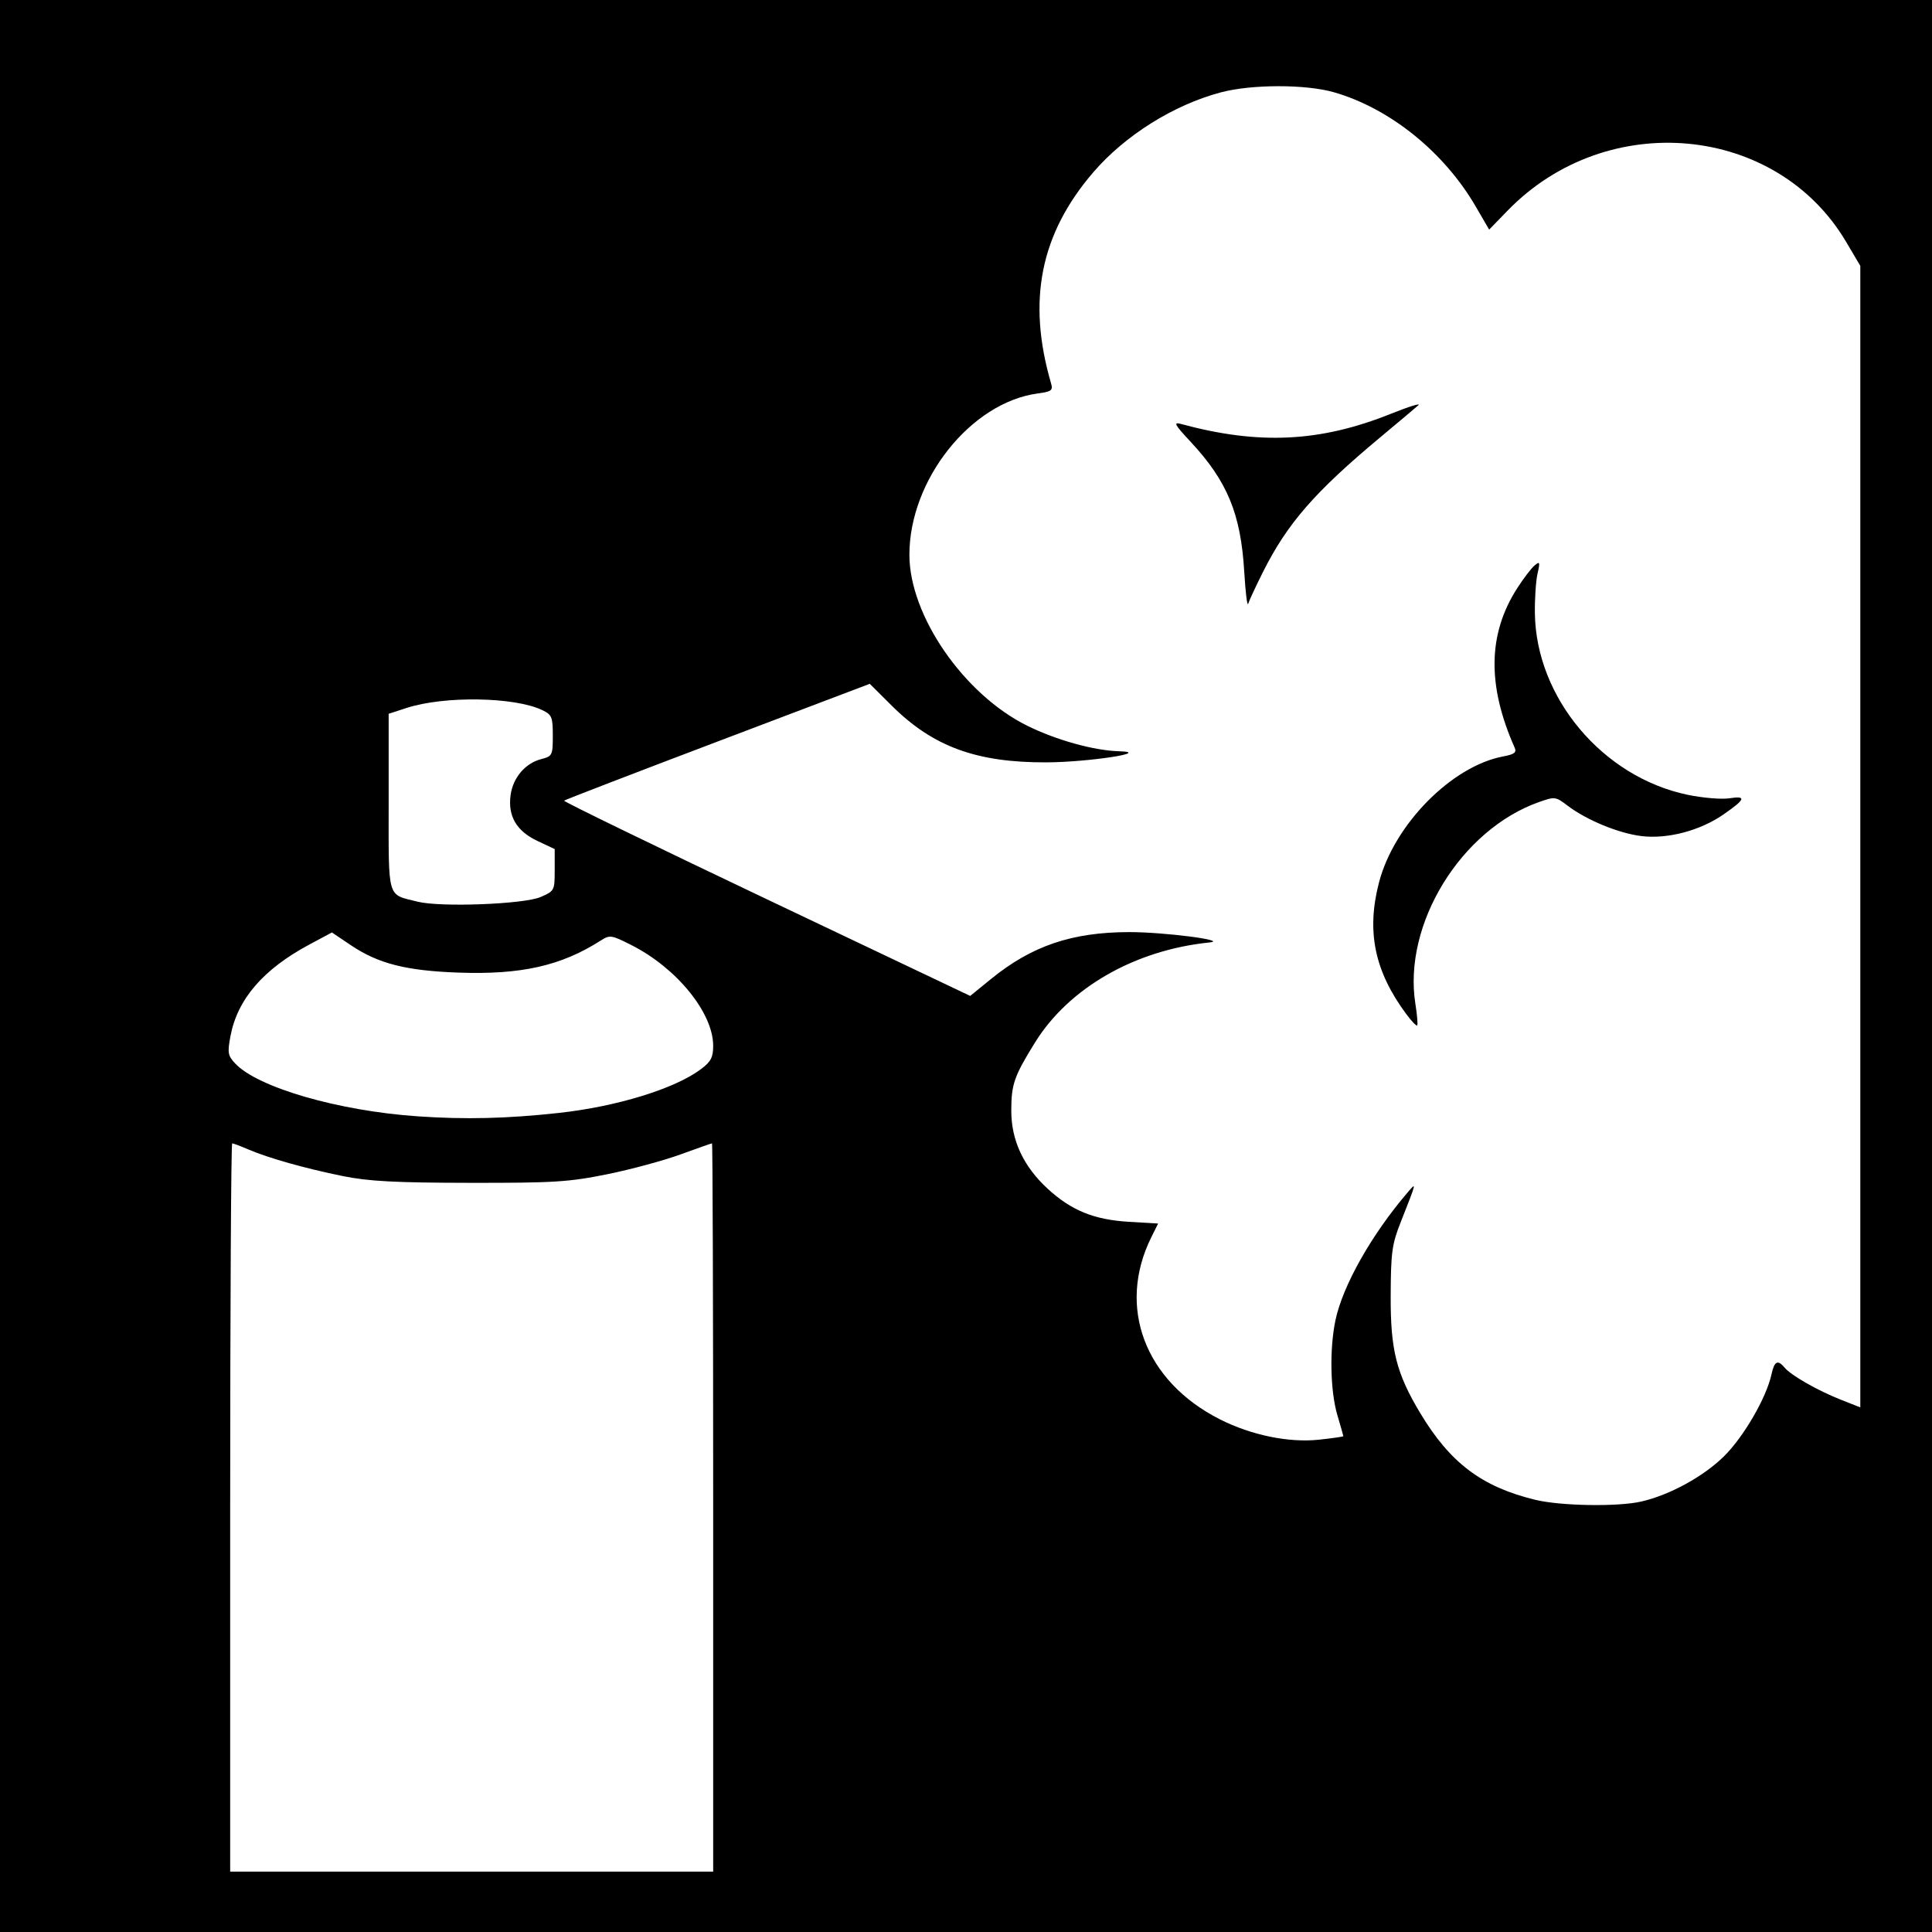
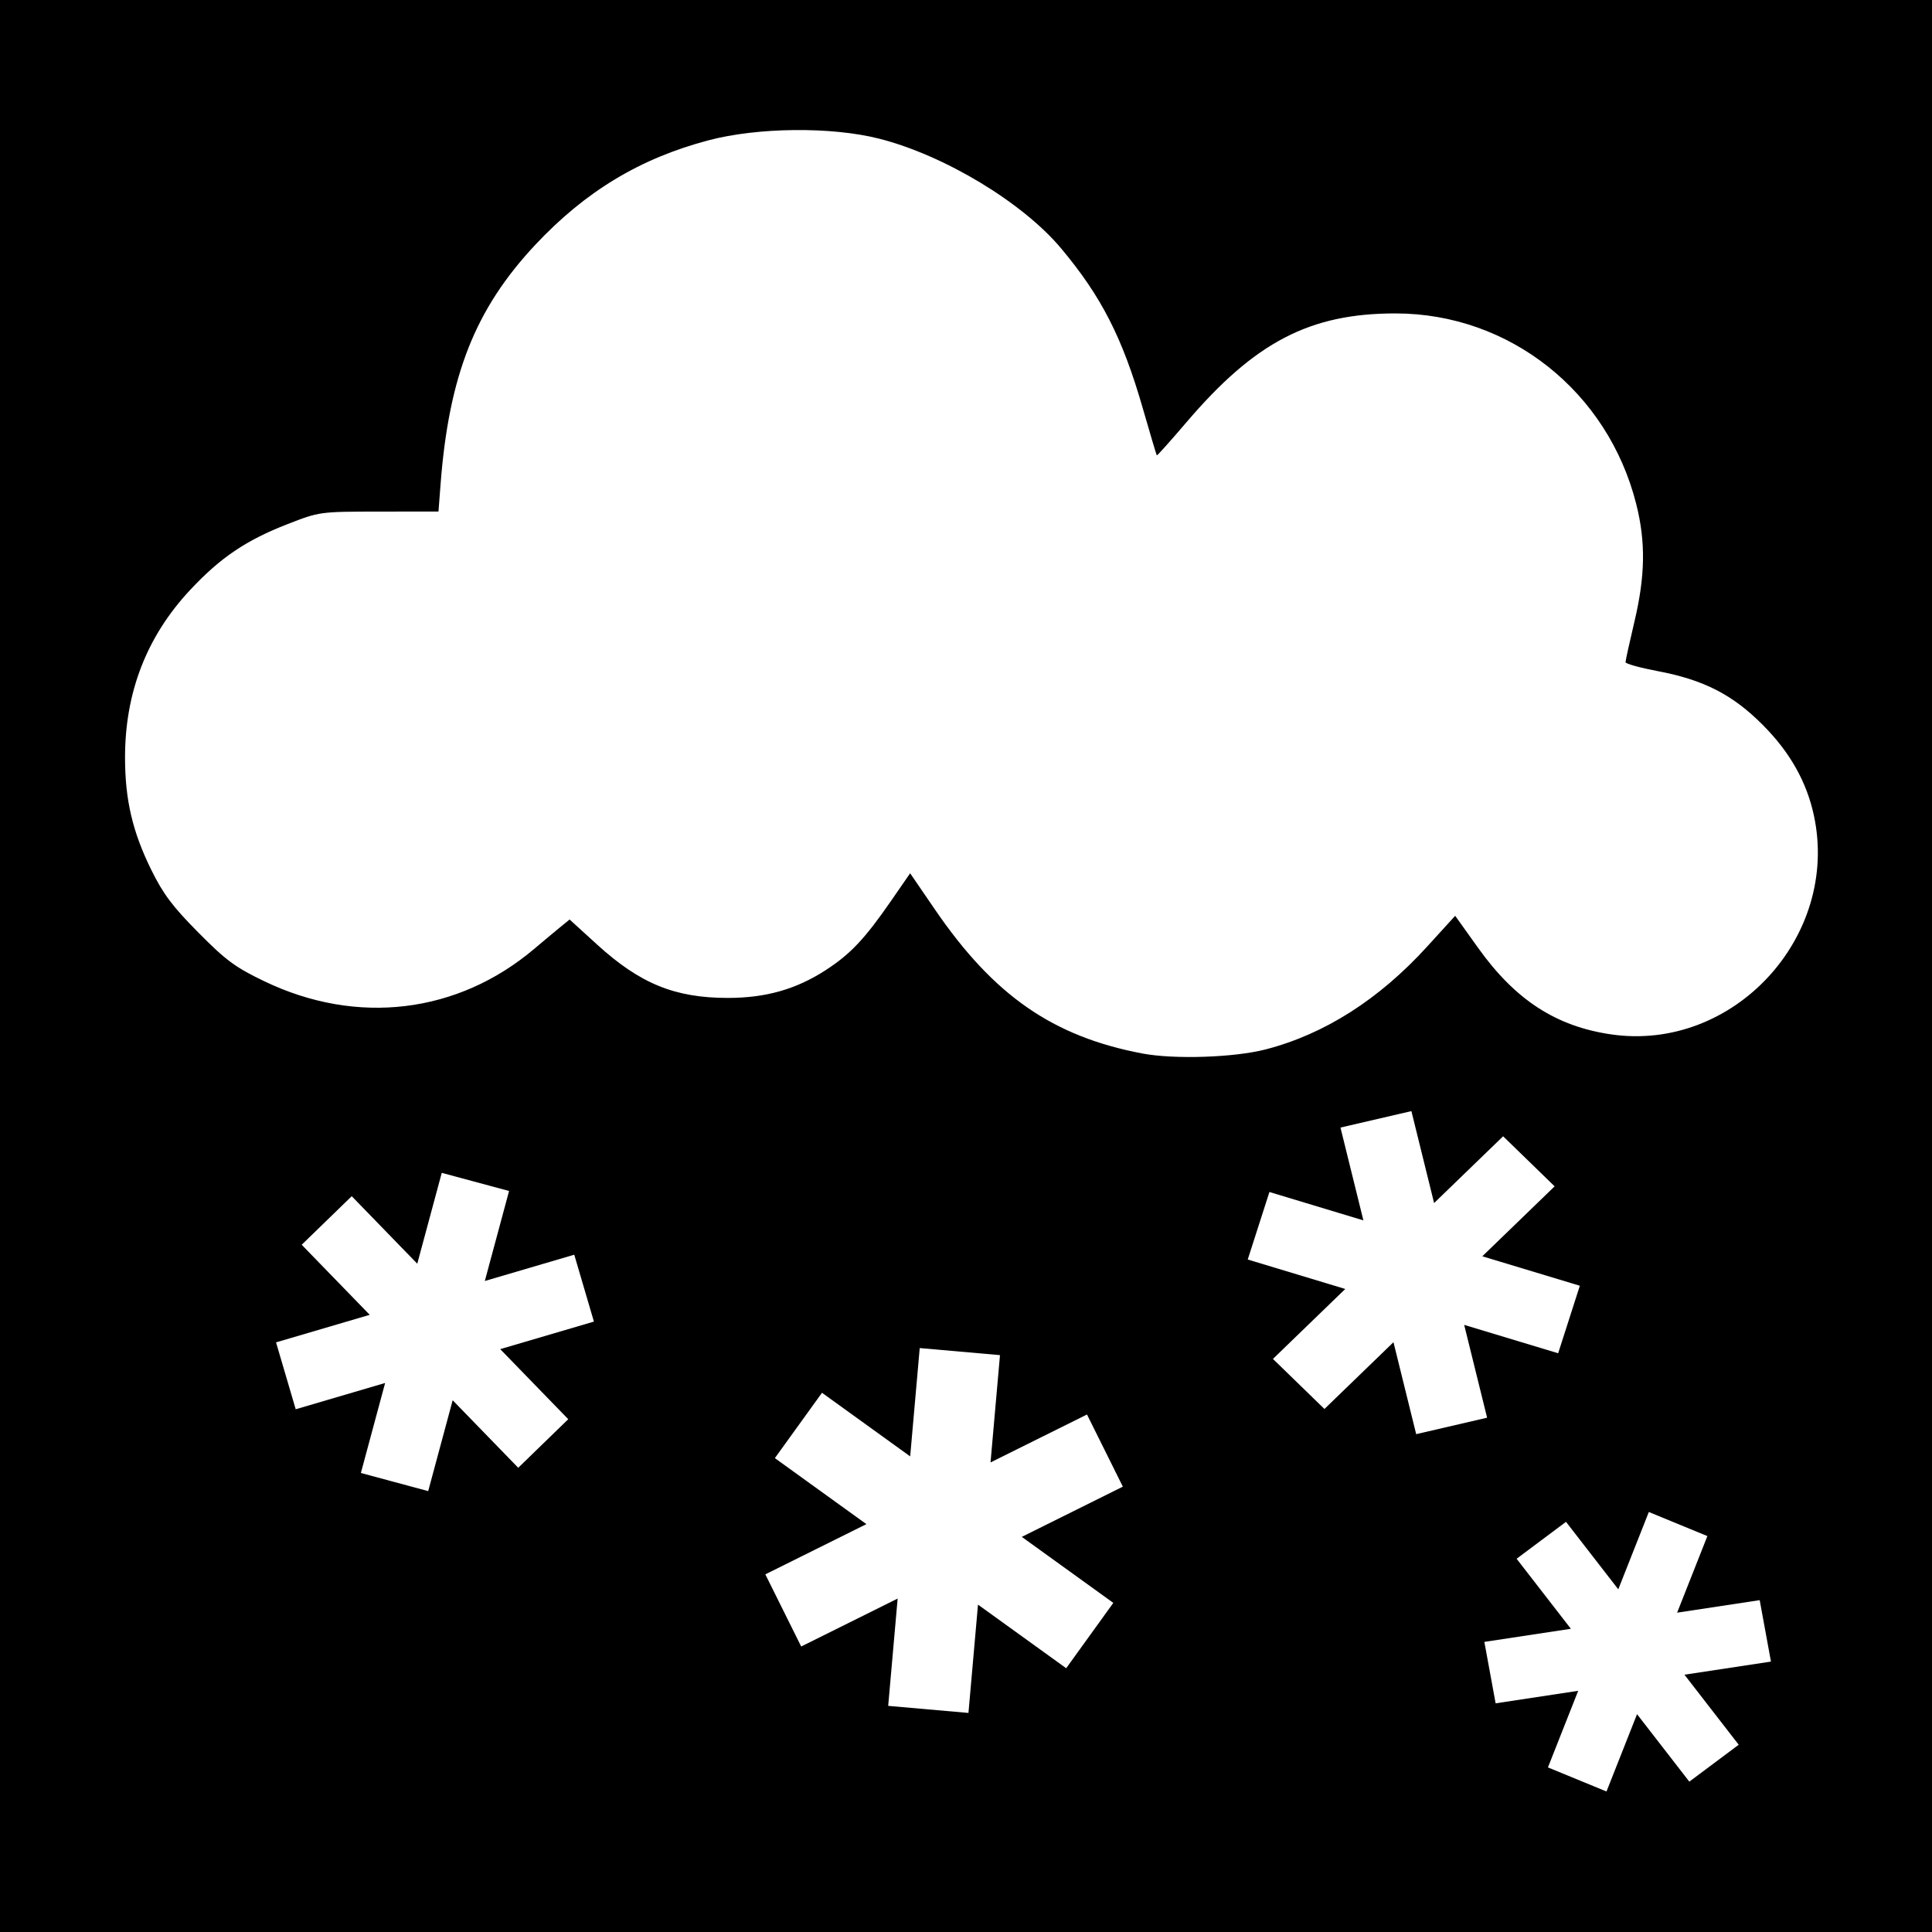
<svg xmlns="http://www.w3.org/2000/svg" version="1.1" width="512" height="512" id="svg2">
  <defs id="defs6" />
-   <path d="M 0,256 0,0 l 256,0 256,0 0,256 0,256 -256,0 -256,0 0,-256 z" id="path3793" style="fill:#000000" />
-   <path d="m 143.25,237.725 c 3.688,-1.595 3.75,-1.715 3.75,-7.168 l 0,-5.546 -4.541,-2.135 c -5.567,-2.617 -7.897,-6.571 -7.151,-12.137 0.623,-4.643 3.875,-8.47 8.137,-9.574 2.934,-0.76 3.055,-1.007 3.055,-6.215 0,-4.959 -0.241,-5.538 -2.812,-6.771 -7.329,-3.513 -25.976,-3.805 -35.938,-0.564 l -4.75,1.545 0,23.384 c 0,26.194 -0.535,24.357 7.69,26.414 6.063,1.516 28.137,0.679 32.56,-1.235 z m 4.847,57.212 c 15.392,-1.683 30.762,-6.416 37.653,-11.595 2.655,-1.996 3.25,-3.129 3.25,-6.195 0,-8.725 -9.642,-20.602 -21.665,-26.685 -5.369,-2.716 -5.694,-2.762 -8.213,-1.158 -10.466,6.665 -21.045,9.04 -37.623,8.446 -13.894,-0.498 -21.256,-2.374 -28.528,-7.267 l -5.01,-3.372 -5.967,3.195 c -12.242,6.555 -19.074,14.486 -20.92,24.283 -0.824,4.374 -0.689,5.165 1.229,7.221 5.947,6.371 27.344,12.579 48.337,14.024 12.694,0.874 23.673,0.611 37.457,-0.896 z M 329.735,151.5 c -0.904,-15.31 -4.48,-23.976 -14.197,-34.408 -4.302,-4.618 -4.672,-5.309 -2.538,-4.73 20.661,5.601 36.887,4.808 55.634,-2.719 4.735,-1.901 7.992,-2.909 7.238,-2.238 -0.754,0.67 -5.225,4.431 -9.935,8.357 -17.504,14.591 -24.773,22.93 -31.251,35.854 -1.898,3.787 -3.656,7.56 -3.905,8.385 -0.25,0.825 -0.719,-3 -1.044,-8.5 z m 42.998,117.316 c -8.466,-11.37 -10.67,-21.959 -7.281,-34.97 3.994,-15.333 19.268,-30.826 32.913,-33.386 2.978,-0.559 3.605,-1.041 3.032,-2.332 -7.315,-16.472 -7.101,-30.122 0.66,-42.216 1.679,-2.617 3.762,-5.346 4.628,-6.065 1.402,-1.164 1.487,-0.925 0.775,2.173 -0.44,1.914 -0.755,6.665 -0.699,10.557 0.32,22.342 17.964,43.322 40.397,48.034 4.038,0.848 9.063,1.272 11.166,0.942 4.612,-0.724 4.22,0.289 -1.683,4.35 -6.154,4.234 -14.69,6.483 -21.545,5.678 -6.069,-0.713 -14.649,-4.241 -19.718,-8.107 -3.102,-2.366 -3.347,-2.396 -7.5,-0.931 -20.727,7.313 -36.117,32.404 -32.789,53.456 0.469,2.966 0.686,5.559 0.483,5.762 -0.203,0.203 -1.481,-1.122 -2.838,-2.946 z m 62.239,129.105 c 7.531,-1.735 16.441,-6.61 21.895,-11.979 5.211,-5.129 11.255,-15.546 12.587,-21.691 0.771,-3.56 1.664,-4.017 3.508,-1.795 1.689,2.035 8.794,6.084 14.894,8.489 L 493,372.971 493,221.713 493,70.454 489.25,64.107 C 470.804,32.886 425.877,28.712 399.57,55.776 l -4.93,5.071 -3.57,-6.14 C 382.684,40.286 368.36,28.739 353.55,24.461 346.052,22.294 331.684,22.307 323.5,24.487 c -12.502,3.33 -25.366,11.395 -33.767,21.169 -14.043,16.339 -17.579,34.023 -11.188,55.952 0.54,1.851 0.11,2.175 -3.528,2.663 C 257.297,106.648 241,127.131 241,147.025 c 0,16.108 14.427,37.014 31.281,45.329 7.649,3.774 17.597,6.54 24.219,6.734 9.118,0.267 -8.085,2.904 -19.213,2.945 -18.505,0.068 -30.048,-4.166 -40.966,-15.025 L 230.5,181.218 190.19,196.503 c -22.171,8.406 -40.488,15.462 -40.706,15.68 -0.217,0.217 23.911,11.949 53.618,26.071 l 54.013,25.676 5.491,-4.472 c 10.794,-8.792 21.457,-12.416 36.603,-12.442 9.279,-0.016 26.556,2.216 21.291,2.75 -19.74,2.003 -37.233,12.033 -46.197,26.485 C 268.744,285.213 268,287.349 268,294.351 c 0,7.853 3.211,14.746 9.622,20.655 6.272,5.781 12.311,8.24 21.584,8.789 l 7.706,0.456 -1.799,3.624 c -9.168,18.47 -1.74,38.188 18.184,48.268 8.291,4.195 18.26,6.244 26.226,5.391 C 353.086,381.153 356,380.733 356,380.602 c 0,-0.131 -0.708,-2.622 -1.573,-5.535 -1.896,-6.386 -2.127,-17.52 -0.521,-25.176 1.925,-9.177 9.584,-22.74 19.138,-33.891 2.403,-2.805 2.448,-2.994 -1.888,8 -2.274,5.766 -2.569,7.968 -2.61,19.5 -0.051,14.306 1.501,20.444 7.839,31 7.929,13.206 16.32,19.531 30.464,22.962 6.773,1.643 21.909,1.89 28.123,0.458 z M 189,399.5 c 0,-53.075 -0.139,-96.5 -0.309,-96.5 -0.17,0 -3.944,1.327 -8.387,2.948 -4.443,1.621 -13.192,3.984 -19.441,5.25 -10.103,2.047 -14.136,2.298 -36.363,2.265 -19.767,-0.029 -26.81,-0.404 -33.648,-1.791 -9.978,-2.024 -19.734,-4.776 -25.07,-7.072 C 63.737,303.72 61.825,303 61.532,303 61.239,303 61,346.425 61,399.5 l 0,96.5 64,0 64,0 0,-96.5 z" id="path2989" style="fill:#ffffff" />
+   <path d="m 0,0 512,0 0,512 -512,0 z" id="rect3046" style="fill:#000000;fill-opacity:1;fill-rule:nonzero;stroke:none" />
+   <path d="m 396.356,451.4 -2.985,-16.281 72.966,-11.062 2.985,16.281 z m 64.422,10.972 -13.09,9.782 -45.773,-59.068 13.09,-9.782 z m -23.823,-61.677 15.518,6.382 -26.735,67.686 -15.518,-6.382 z" id="path3778" style="fill:#ffffff;fill-opacity:1;fill-rule:nonzero;stroke:none" />
+   <path d="m 212.324,436.341 -9.503,-19.12 85.241,-42.364 9.503,19.12 z m 82.716,-11.56 -12.49,17.317 -77.204,-55.681 12.49,-17.317 z m -51.303,-67.53 21.269,1.874 -8.356,94.821 -21.269,-1.874 z" id="path3774" style="fill:#ffffff;fill-opacity:1;fill-rule:nonzero;stroke:none" />
+   <path d="m 350.991,373.394 -13.649,-13.267 61.002,-59 13.649,13.267 z m 67.683,-32.658 -5.747,17.892 -82.264,-24.843 5.747,-17.892 z m -63.434,-41.918 18.795,-4.363 20.062,81.248 -18.795,4.363 z" id="path3776" style="fill:#ffffff;fill-opacity:1;fill-rule:nonzero;stroke:none" />
+   <path d="m 335.404,278.105 c 15.615,-4.037 30.035,-13.224 42.852,-27.304 l 7.378,-8.105 6.119,8.554 c 9.836,13.75 20.601,20.743 35.209,22.872 32.354,4.716 60.645,-25.816 53.743,-57.999 -1.911,-8.911 -6.338,-16.76 -13.524,-23.982 -8.029,-8.068 -15.675,-11.983 -27.93,-14.299 -4.659,-0.881 -8.47,-1.941 -8.47,-2.356 0,-0.415 1.062,-5.251 2.361,-10.746 2.873,-12.157 3.01,-21.109 0.479,-31.156 -7.513,-29.822 -33.598,-50.495 -63.749,-50.523 -22.736,-0.021 -37.298,7.558 -55.473,28.873 -4.209,4.936 -7.736,8.871 -7.837,8.745 -0.102,-0.126 -1.776,-5.754 -3.72,-12.506 -5.379,-18.681 -10.975,-29.631 -21.657,-42.374 -10.199,-12.166 -30.967,-24.677 -48.24,-29.06 -12.628,-3.204 -32.179,-3.005 -45.26,0.462 -18.129,4.804 -32.594,13.546 -45.867,27.719 -15.911,16.989 -22.866,34.618 -25.075,63.556 l -0.541,7.082 -15.758,0.018 c -15.748,0.018 -15.763,0.02 -24.257,3.327 -11.022,4.292 -17.799,8.878 -25.838,17.486 -11.455,12.266 -17.214,27.096 -17.214,44.328 0,11.208 1.97,19.667 6.927,29.746 3.163,6.432 5.644,9.74 12.482,16.648 7.345,7.42 9.784,9.222 17.505,12.933 24.554,11.802 51.263,8.583 71.574,-8.625 2.263,-1.917 5.288,-4.443 6.722,-5.613 l 2.608,-2.127 7.238,6.598 c 11.422,10.412 20.644,14.182 34.691,14.182 10.068,0 18.112,-2.286 25.965,-7.381 6.529,-4.235 10.338,-8.275 17.296,-18.344 l 5.052,-7.31 6.621,9.671 c 15.559,22.728 31.173,33.567 54.859,38.082 8.448,1.61 24.372,1.09 32.729,-1.071 z" id="path3009" style="fill:#ffffff" />
+   <path d="m -380.409,-30.149 18.477,0 0,82.374 -18.477,0 z m -22.899,68.553 -8.61,-16.348 72.885,-38.384 8.61,16.348 z m 72.091,-13.749 -9.644,15.76 -70.263,-42.996 9.644,-15.76 z" transform="matrix(-0.282038,-0.9594032,0.9594032,-0.282038,0,0)" id="rect3768" style="fill:#ffffff;fill-opacity:1;fill-rule:nonzero;stroke:none" />
</svg>
